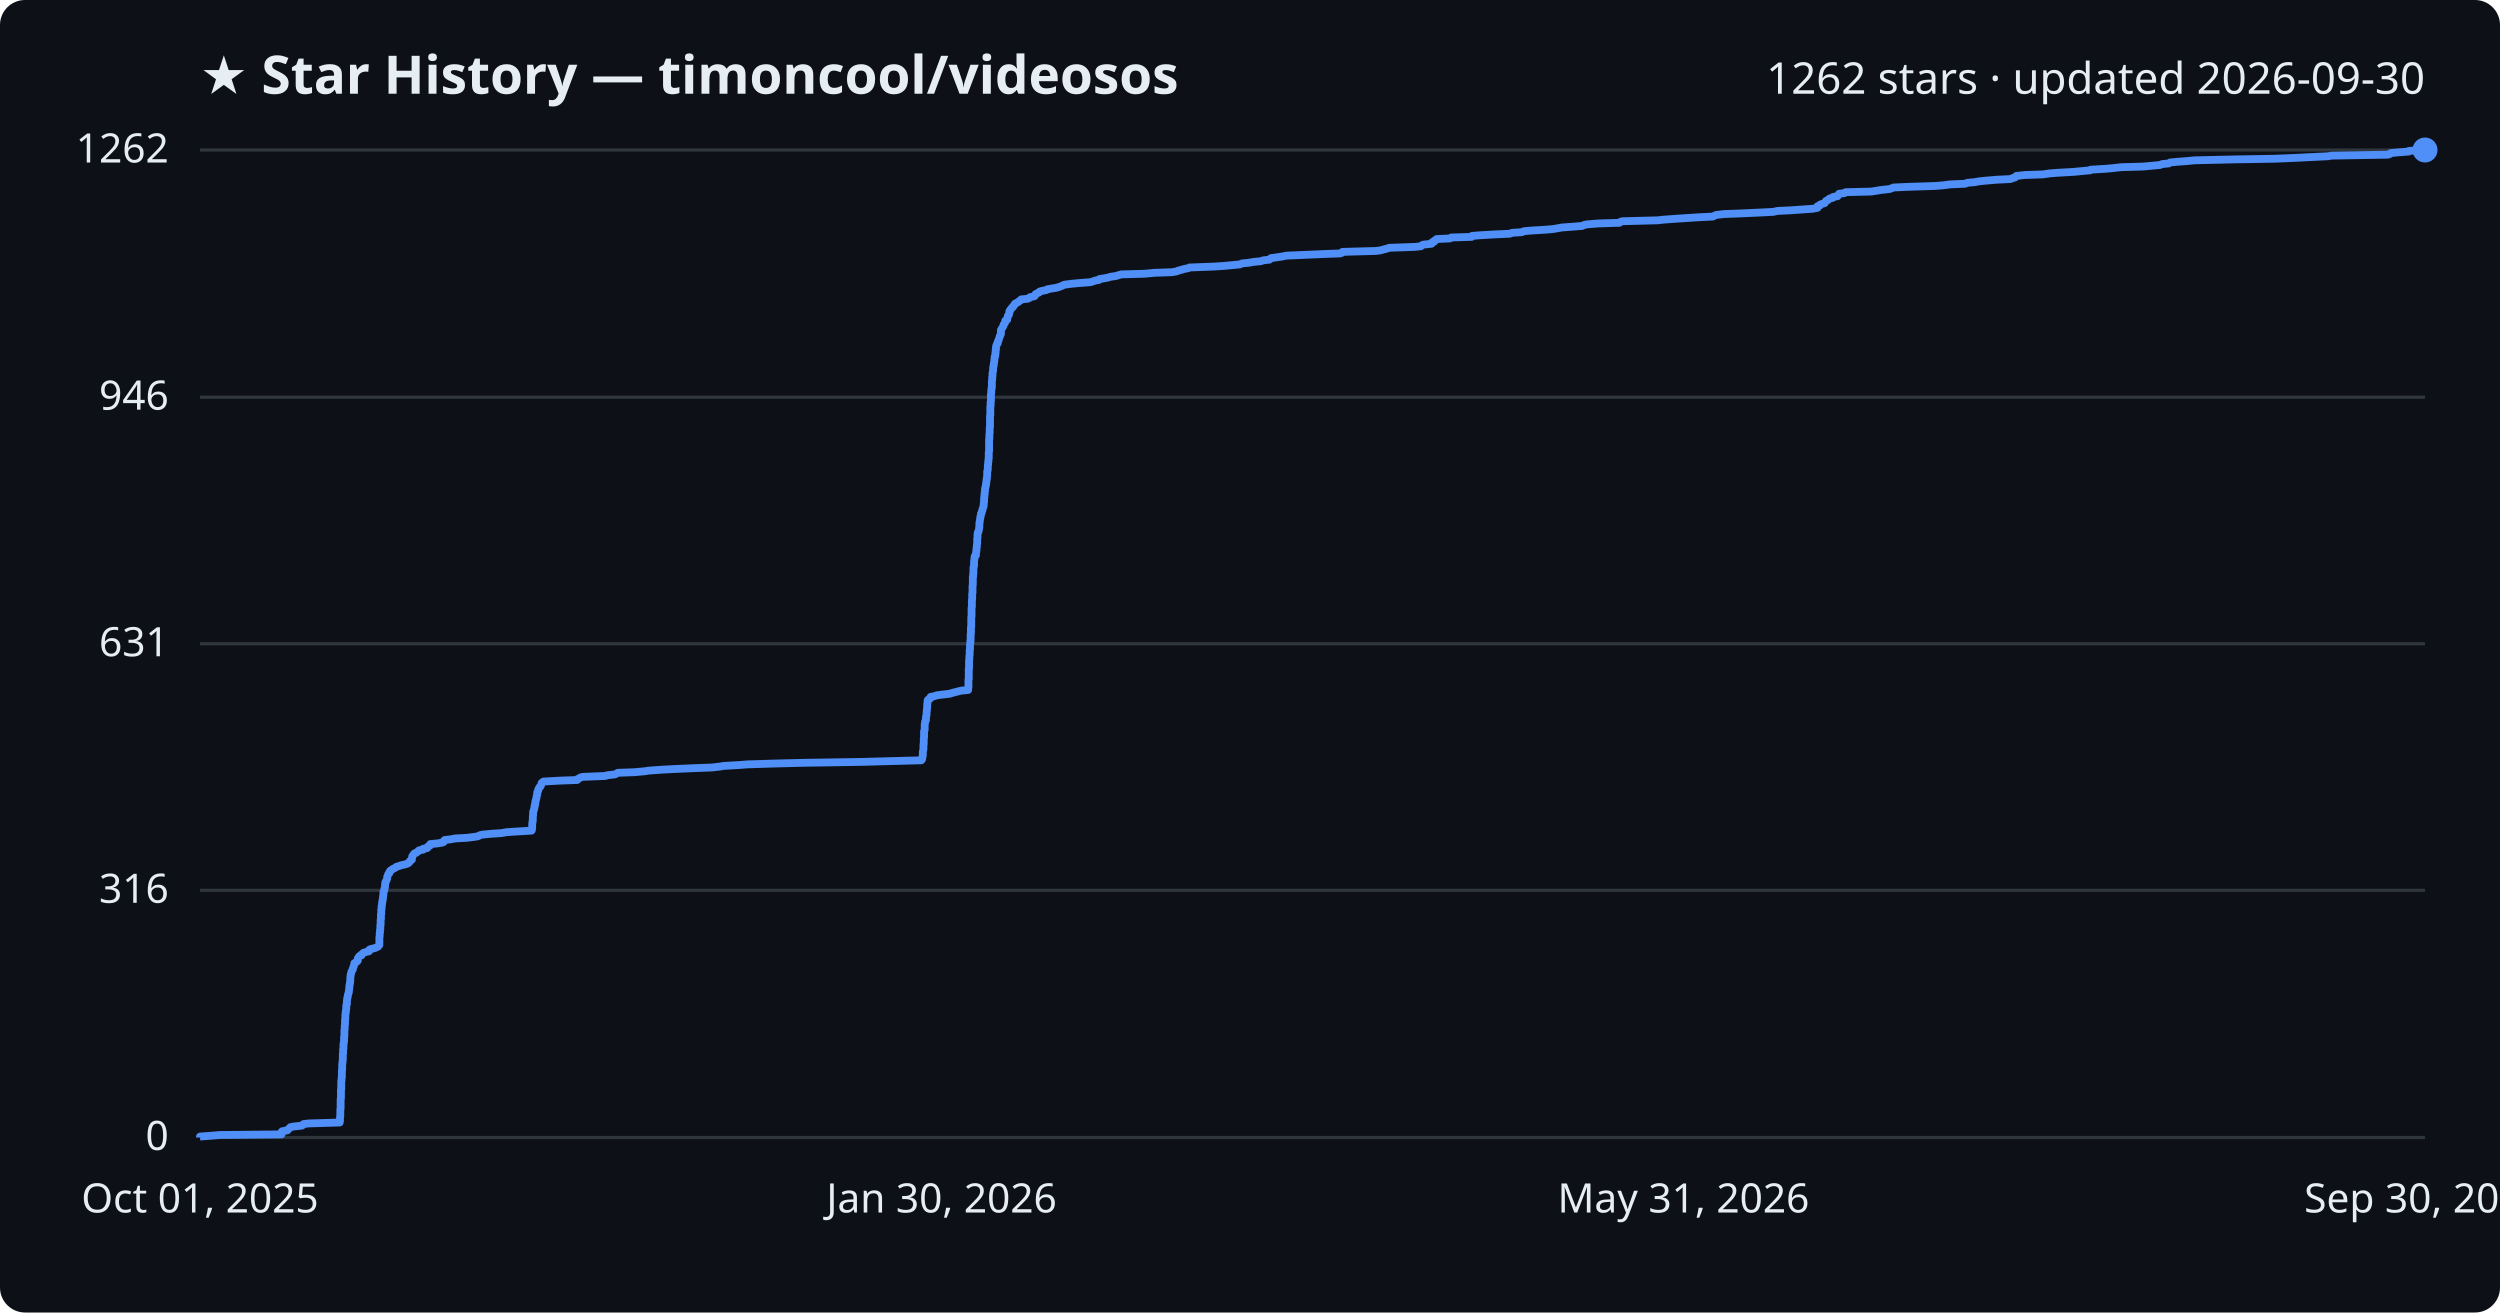
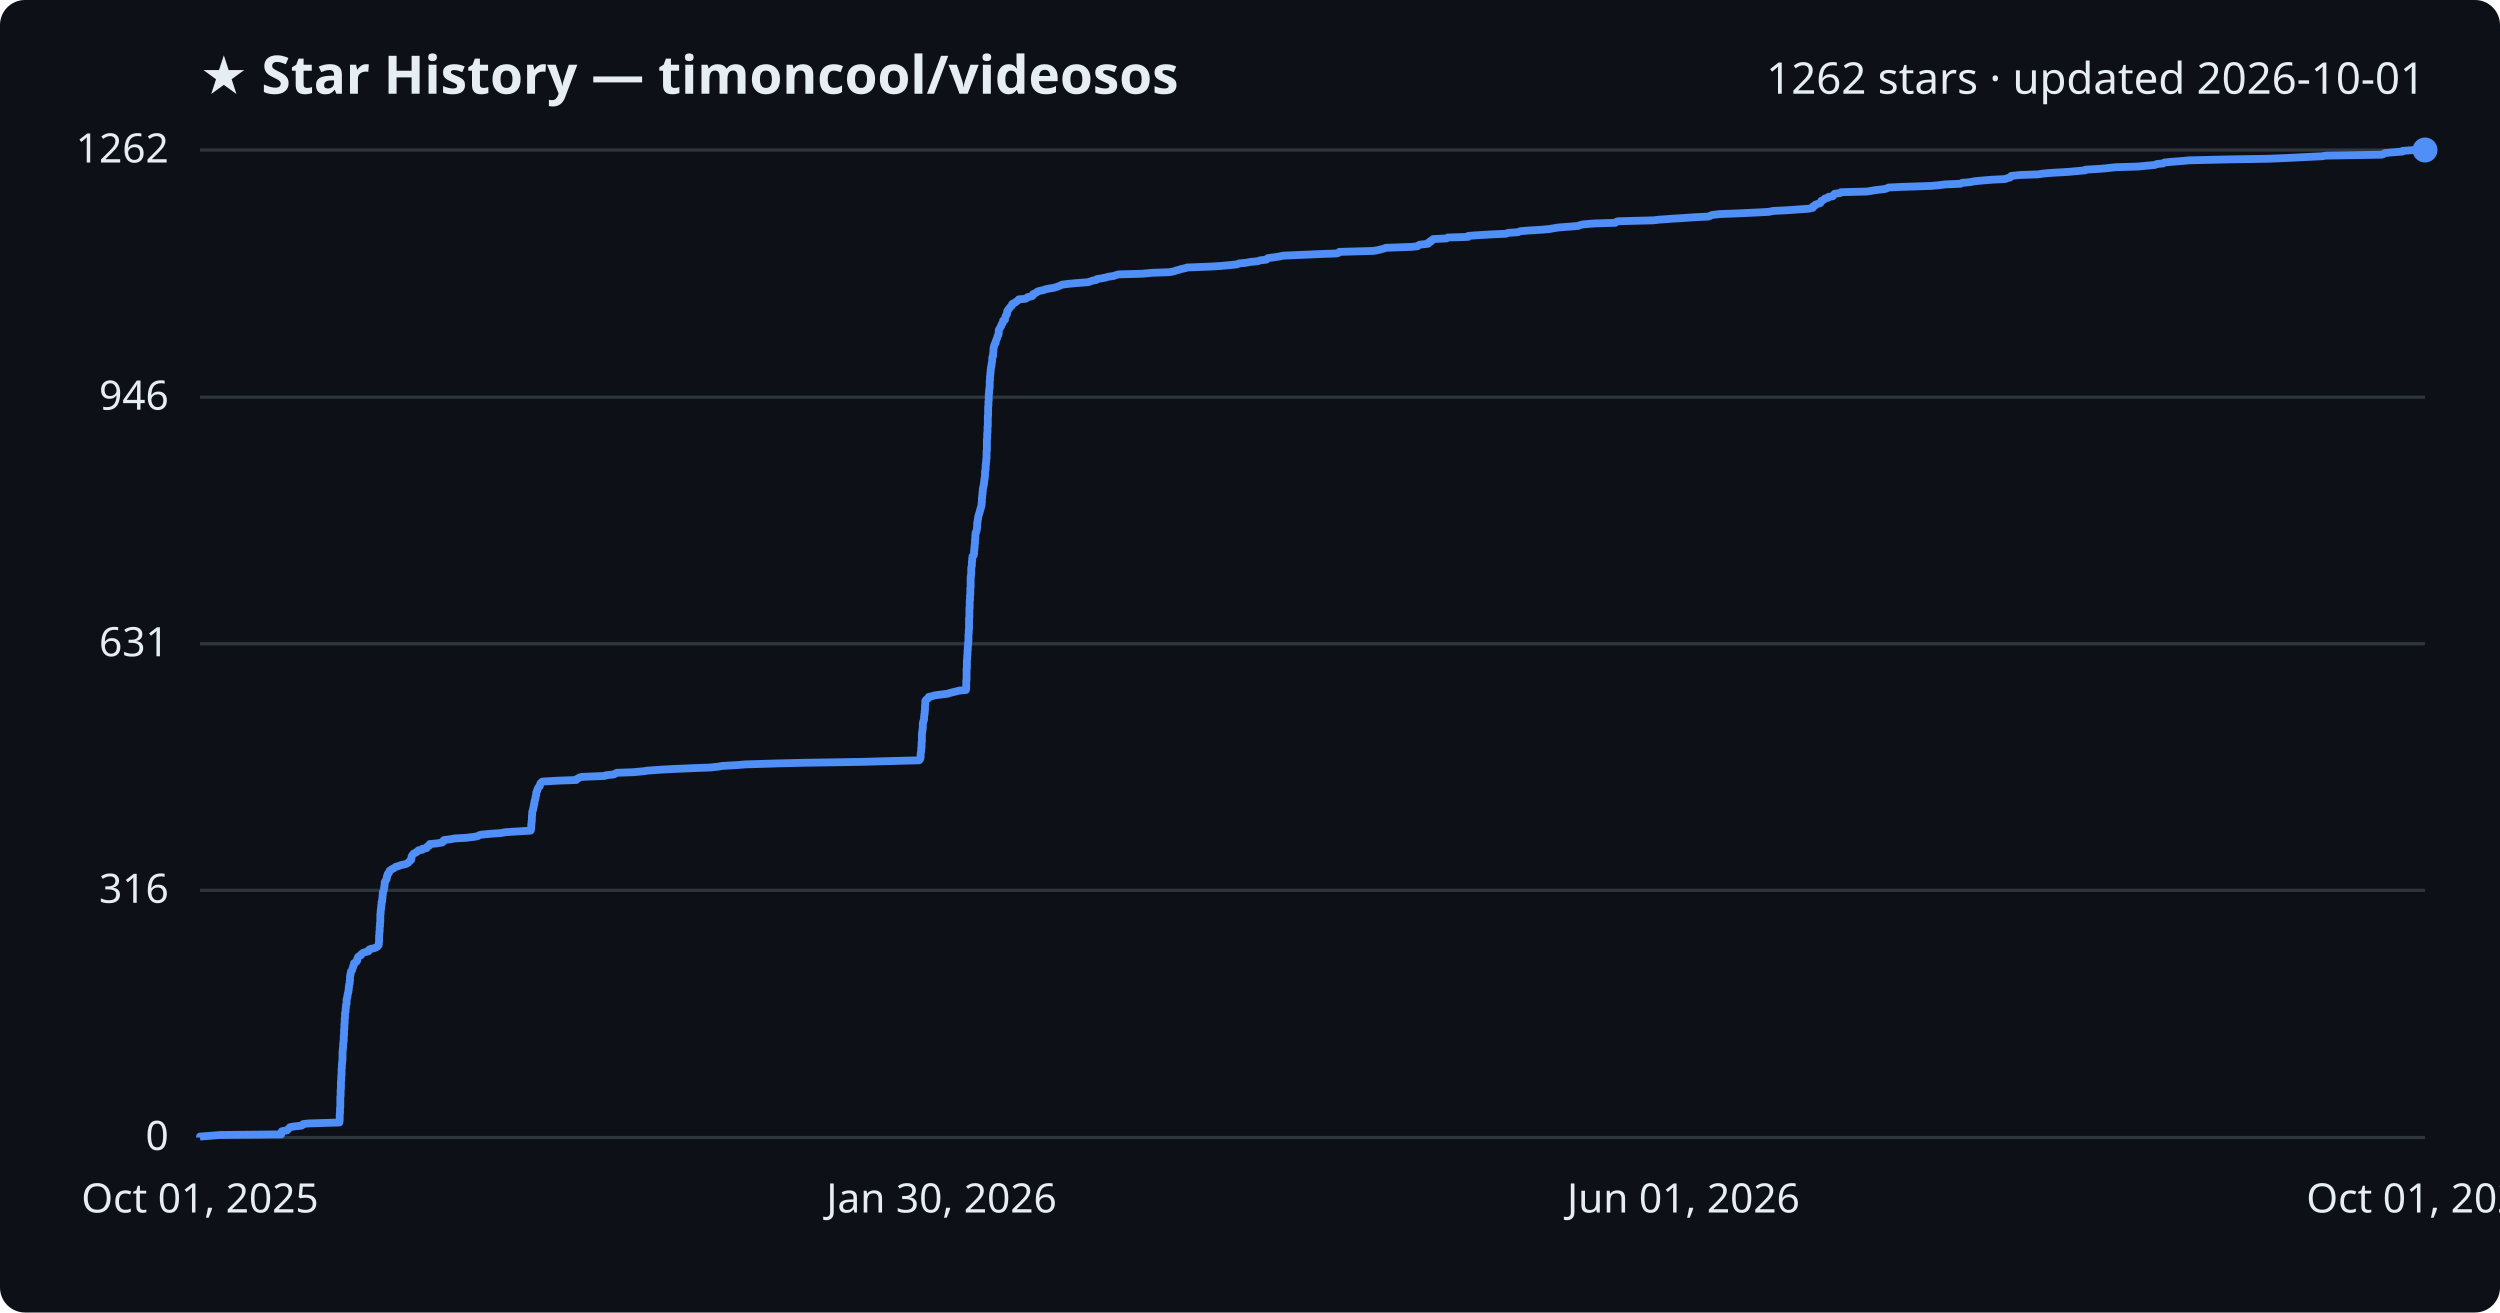
<svg xmlns="http://www.w3.org/2000/svg" viewBox="0 0 800 420" font-family="Segoe UI, sans-serif">
  <rect width="800" height="420" fill="#0d1117" rx="8" />
  <text x="64" y="30" fill="#e6edf3" font-size="17" font-weight="700">★ Star History — timoncool/videosos</text>
-   <text x="776" y="30" fill="#e6edf3" font-size="14" text-anchor="end">1262 stars · updated 2026-09-30</text>
+   <text x="776" y="30" fill="#e6edf3" font-size="14" text-anchor="end">1262 stars · updated 2026-10-01</text>
  <line x1="64" y1="364.0" x2="776" y2="364.0" stroke="#30363d" stroke-width="1" />
  <text x="54" y="368.0" fill="#e6edf3" font-size="13" text-anchor="end">0</text>
  <line x1="64" y1="284.9" x2="776" y2="284.9" stroke="#30363d" stroke-width="1" />
  <text x="54" y="288.9" fill="#e6edf3" font-size="13" text-anchor="end">316</text>
  <line x1="64" y1="206.0" x2="776" y2="206.0" stroke="#30363d" stroke-width="1" />
  <text x="54" y="210.0" fill="#e6edf3" font-size="13" text-anchor="end">631</text>
  <line x1="64" y1="127.1" x2="776" y2="127.1" stroke="#30363d" stroke-width="1" />
  <text x="54" y="131.1" fill="#e6edf3" font-size="13" text-anchor="end">946</text>
  <line x1="64" y1="48.0" x2="776" y2="48.0" stroke="#30363d" stroke-width="1" />
  <text x="54" y="52.0" fill="#e6edf3" font-size="13" text-anchor="end">1262</text>
-   <path d="M64.0,364.0 L64.0,363.7 L66.7,363.5 L70.4,363.2 L90.1,363.0 L90.1,362.7 L90.1,362.5 L90.1,362.2 L90.3,362.0 L92.0,361.7 L92.1,361.5 L92.4,361.2 L92.7,361.0 L92.9,360.7 L93.9,360.5 L96.6,360.2 L96.9,360.0 L97.1,359.7 L98.8,359.5 L108.7,359.2 L108.7,359.0 L108.8,358.7 L108.8,358.5 L108.8,358.2 L108.8,358.0 L108.8,357.7 L108.8,357.5 L108.9,357.2 L108.9,357.0 L108.9,356.7 L108.9,356.5 L108.9,356.2 L108.9,356.0 L108.9,355.7 L108.9,355.5 L108.9,355.2 L108.9,355.0 L109.0,354.7 L109.0,354.5 L109.0,354.2 L109.0,354.0 L109.0,353.7 L109.0,353.5 L109.0,353.2 L109.0,353.0 L109.0,352.7 L109.0,352.5 L109.0,352.2 L109.0,352.0 L109.0,351.7 L109.1,351.5 L109.1,351.2 L109.1,351.0 L109.1,350.7 L109.1,350.5 L109.1,350.2 L109.1,350.0 L109.1,349.7 L109.1,349.5 L109.1,349.2 L109.1,349.0 L109.1,348.7 L109.2,348.5 L109.2,348.2 L109.2,348.0 L109.2,347.7 L109.2,347.5 L109.2,347.2 L109.2,347.0 L109.2,346.7 L109.2,346.5 L109.2,346.2 L109.2,346.0 L109.3,345.7 L109.3,345.5 L109.3,345.2 L109.3,345.0 L109.4,344.7 L109.4,344.5 L109.4,344.2 L109.4,344.0 L109.4,343.7 L109.4,343.5 L109.4,343.2 L109.4,343.0 L109.4,342.7 L109.4,342.5 L109.5,342.2 L109.5,342.0 L109.5,341.7 L109.5,341.5 L109.5,341.2 L109.5,341.0 L109.5,340.7 L109.5,340.5 L109.6,340.2 L109.6,340.0 L109.6,339.7 L109.6,339.5 L109.7,339.2 L109.7,339.0 L109.7,338.7 L109.7,338.5 L109.7,338.2 L109.7,338.0 L109.7,337.7 L109.7,337.5 L109.7,337.2 L109.8,337.0 L109.8,336.7 L109.8,336.5 L109.8,336.2 L109.8,336.0 L109.8,335.7 L109.9,335.5 L109.9,335.2 L109.9,335.0 L109.9,334.7 L109.9,334.5 L109.9,334.2 L110.0,334.0 L110.0,333.7 L110.0,333.5 L110.1,333.2 L110.1,333.0 L110.1,332.7 L110.1,332.5 L110.1,332.2 L110.1,331.9 L110.2,331.7 L110.2,331.4 L110.2,331.2 L110.2,330.9 L110.2,330.7 L110.2,330.4 L110.2,330.2 L110.2,329.9 L110.2,329.7 L110.3,329.4 L110.3,329.2 L110.3,328.9 L110.3,328.7 L110.3,328.4 L110.3,328.2 L110.4,327.9 L110.4,327.7 L110.4,327.4 L110.4,327.2 L110.4,326.9 L110.4,326.7 L110.4,326.4 L110.5,326.2 L110.5,325.9 L110.5,325.7 L110.5,325.4 L110.5,325.2 L110.5,324.9 L110.5,324.7 L110.6,324.4 L110.6,324.2 L110.6,323.9 L110.7,323.7 L110.7,323.4 L110.7,323.2 L110.8,322.9 L110.8,322.7 L110.8,322.4 L110.8,322.2 L110.8,321.9 L110.8,321.7 L111.0,321.4 L111.0,321.2 L111.0,320.9 L111.0,320.7 L111.0,320.4 L111.0,320.2 L111.1,319.9 L111.1,319.7 L111.1,319.4 L111.2,319.2 L111.3,318.9 L111.3,318.7 L111.3,318.4 L111.4,318.2 L111.5,317.9 L111.6,317.7 L111.6,317.4 L111.6,317.2 L111.7,316.9 L111.7,316.7 L111.7,316.4 L111.8,316.2 L111.8,315.9 L111.8,315.7 L111.8,315.4 L111.9,315.2 L111.9,314.9 L112.0,314.7 L112.0,314.4 L112.0,314.2 L112.1,313.9 L112.1,313.7 L112.1,313.4 L112.1,313.2 L112.1,312.9 L112.1,312.7 L112.2,312.4 L112.2,312.2 L112.2,311.9 L112.3,311.7 L112.4,311.4 L112.4,311.2 L112.5,310.9 L112.6,310.7 L112.8,310.4 L112.9,310.2 L112.9,309.9 L113.0,309.7 L113.1,309.4 L113.2,309.2 L113.3,308.9 L113.3,308.7 L113.4,308.4 L113.4,308.2 L114.0,307.9 L114.2,307.7 L114.5,307.4 L114.5,307.2 L114.5,306.9 L114.5,306.7 L114.7,306.4 L114.8,306.2 L115.1,305.9 L115.7,305.7 L115.7,305.4 L116.0,305.2 L116.3,304.9 L116.9,304.7 L118.1,304.4 L118.2,304.2 L118.2,303.9 L118.6,303.7 L119.9,303.4 L120.4,303.2 L121.0,302.9 L121.1,302.7 L121.4,302.4 L121.4,302.2 L121.4,301.9 L121.4,301.7 L121.4,301.4 L121.4,301.2 L121.4,300.9 L121.4,300.6 L121.4,300.4 L121.4,300.1 L121.4,299.9 L121.5,299.6 L121.5,299.4 L121.5,299.1 L121.5,298.9 L121.5,298.6 L121.6,298.4 L121.6,298.1 L121.6,297.9 L121.6,297.6 L121.7,297.4 L121.7,297.1 L121.7,296.9 L121.7,296.6 L121.7,296.4 L121.7,296.1 L121.8,295.9 L121.8,295.6 L121.8,295.4 L121.8,295.1 L121.8,294.9 L121.8,294.6 L121.8,294.4 L121.9,294.1 L121.9,293.9 L121.9,293.6 L121.9,293.4 L121.9,293.1 L121.9,292.9 L121.9,292.6 L122.0,292.4 L122.0,292.1 L122.0,291.9 L122.0,291.6 L122.0,291.4 L122.0,291.1 L122.1,290.9 L122.1,290.6 L122.1,290.4 L122.1,290.1 L122.2,289.9 L122.2,289.6 L122.2,289.4 L122.3,289.1 L122.3,288.9 L122.3,288.6 L122.4,288.4 L122.4,288.1 L122.5,287.9 L122.5,287.6 L122.5,287.4 L122.6,287.1 L122.6,286.9 L122.6,286.6 L122.7,286.4 L122.7,286.1 L122.7,285.9 L122.7,285.6 L122.7,285.4 L122.9,285.1 L123.0,284.9 L123.0,284.6 L123.0,284.4 L123.1,284.1 L123.2,283.9 L123.2,283.6 L123.2,283.4 L123.2,283.1 L123.3,282.9 L123.3,282.6 L123.3,282.4 L123.4,282.1 L123.6,281.9 L123.7,281.6 L123.8,281.4 L123.9,281.1 L123.9,280.9 L123.9,280.6 L124.0,280.4 L124.1,280.1 L124.2,279.9 L124.3,279.6 L124.6,279.4 L124.6,279.1 L124.7,278.9 L124.9,278.6 L125.3,278.4 L125.6,278.1 L126.1,277.9 L126.6,277.6 L126.8,277.4 L127.8,277.1 L128.3,276.9 L129.6,276.6 L130.3,276.4 L130.8,276.1 L131.0,275.9 L131.1,275.6 L131.4,275.4 L131.8,275.1 L131.8,274.9 L131.8,274.6 L131.9,274.4 L131.9,274.1 L132.0,273.9 L132.2,273.6 L132.4,273.4 L132.6,273.1 L133.2,272.9 L133.5,272.6 L133.9,272.4 L134.1,272.1 L135.4,271.9 L135.4,271.6 L136.7,271.4 L136.8,271.1 L136.9,270.9 L137.6,270.6 L137.6,270.4 L137.7,270.1 L139.9,269.9 L141.7,269.6 L142.0,269.4 L142.0,269.1 L142.3,268.8 L144.1,268.6 L145.7,268.3 L149.4,268.1 L151.8,267.8 L153.0,267.6 L153.5,267.3 L154.2,267.1 L157.3,266.8 L160.4,266.6 L162.1,266.3 L165.1,266.1 L170.1,265.8 L170.2,265.6 L170.2,265.3 L170.3,265.1 L170.3,264.8 L170.3,264.6 L170.3,264.3 L170.3,264.1 L170.3,263.8 L170.3,263.6 L170.4,263.3 L170.4,263.1 L170.4,262.8 L170.5,262.6 L170.5,262.3 L170.5,262.1 L170.5,261.8 L170.5,261.6 L170.5,261.3 L170.5,261.1 L170.6,260.8 L170.6,260.6 L170.6,260.3 L170.6,260.1 L170.6,259.8 L170.7,259.6 L170.8,259.3 L170.9,259.1 L170.9,258.8 L171.0,258.6 L171.0,258.3 L171.1,258.1 L171.1,257.8 L171.1,257.6 L171.3,257.3 L171.3,257.1 L171.3,256.8 L171.3,256.6 L171.4,256.3 L171.5,256.1 L171.5,255.8 L171.6,255.6 L171.7,255.3 L171.7,255.1 L171.7,254.8 L171.8,254.6 L171.9,254.3 L171.9,254.1 L171.9,253.8 L171.9,253.6 L172.1,253.3 L172.2,253.1 L172.2,252.8 L172.3,252.6 L172.4,252.3 L172.6,252.1 L172.7,251.8 L173.0,251.6 L173.1,251.3 L173.2,251.1 L173.3,250.8 L173.3,250.6 L173.6,250.3 L173.9,250.1 L179.1,249.8 L184.7,249.6 L184.8,249.3 L185.3,249.1 L185.7,248.8 L186.5,248.6 L193.8,248.3 L194.2,248.1 L196.8,247.8 L197.2,247.6 L197.7,247.3 L203.1,247.1 L206.3,246.8 L207.6,246.6 L211.8,246.3 L215.5,246.1 L222.4,245.8 L227.8,245.6 L230.4,245.3 L231.5,245.1 L236.7,244.8 L239.1,244.6 L249.0,244.3 L257.2,244.1 L276.2,243.8 L283.2,243.6 L294.8,243.3 L295.0,243.1 L295.1,242.8 L295.1,242.6 L295.2,242.3 L295.2,242.1 L295.3,241.8 L295.3,241.6 L295.3,241.3 L295.3,241.1 L295.3,240.8 L295.3,240.6 L295.4,240.3 L295.4,240.1 L295.5,239.8 L295.5,239.6 L295.5,239.3 L295.5,239.1 L295.5,238.8 L295.5,238.6 L295.5,238.3 L295.6,238.1 L295.6,237.8 L295.6,237.5 L295.6,237.3 L295.6,237.0 L295.6,236.8 L295.6,236.5 L295.6,236.3 L295.7,236.0 L295.7,235.8 L295.7,235.5 L295.7,235.3 L295.7,235.0 L295.7,234.8 L295.7,234.5 L295.7,234.3 L295.7,234.0 L295.8,233.8 L295.9,233.5 L295.9,233.3 L295.9,233.0 L295.9,232.8 L295.9,232.5 L295.9,232.3 L295.9,232.0 L295.9,231.8 L296.0,231.5 L296.0,231.3 L296.0,231.0 L296.1,230.8 L296.3,230.5 L296.3,230.3 L296.3,230.0 L296.3,229.8 L296.3,229.5 L296.4,229.3 L296.4,229.0 L296.5,228.8 L296.5,228.5 L296.5,228.3 L296.5,228.0 L296.5,227.8 L296.6,227.5 L296.6,227.3 L296.6,227.0 L296.6,226.8 L296.7,226.5 L296.7,226.3 L296.7,226.0 L296.7,225.8 L296.7,225.5 L296.7,225.3 L296.8,225.0 L296.8,224.8 L296.8,224.5 L296.8,224.3 L296.9,224.0 L297.1,223.8 L297.7,223.5 L297.7,223.3 L297.8,223.0 L298.9,222.8 L299.8,222.5 L301.3,222.3 L303.9,222.0 L304.5,221.8 L305.6,221.5 L306.4,221.3 L307.6,221.0 L309.8,220.8 L309.8,220.5 L309.8,220.3 L309.9,220.0 L309.9,219.8 L309.9,219.5 L309.9,219.3 L309.9,219.0 L309.9,218.8 L309.9,218.5 L309.9,218.3 L309.9,218.0 L309.9,217.8 L309.9,217.5 L310.0,217.3 L310.0,217.0 L310.0,216.8 L310.0,216.5 L310.0,216.3 L310.0,216.0 L310.0,215.8 L310.0,215.5 L310.0,215.3 L310.0,215.0 L310.0,214.8 L310.0,214.5 L310.0,214.3 L310.0,214.0 L310.1,213.8 L310.1,213.5 L310.1,213.3 L310.1,213.0 L310.1,212.8 L310.1,212.5 L310.1,212.3 L310.1,212.0 L310.1,211.8 L310.1,211.5 L310.1,211.3 L310.2,211.0 L310.2,210.8 L310.2,210.5 L310.2,210.3 L310.2,210.0 L310.2,209.8 L310.3,209.5 L310.3,209.3 L310.3,209.0 L310.3,208.8 L310.3,208.5 L310.3,208.3 L310.3,208.0 L310.4,207.8 L310.4,207.5 L310.4,207.3 L310.4,207.0 L310.4,206.8 L310.4,206.5 L310.4,206.3 L310.5,206.0 L310.5,205.7 L310.5,205.5 L310.5,205.2 L310.6,205.0 L310.6,204.7 L310.6,204.5 L310.6,204.2 L310.6,204.0 L310.6,203.7 L310.6,203.5 L310.6,203.2 L310.6,203.0 L310.7,202.7 L310.7,202.5 L310.7,202.2 L310.7,202.0 L310.7,201.7 L310.7,201.5 L310.7,201.2 L310.7,201.0 L310.7,200.7 L310.8,200.5 L310.8,200.2 L310.8,200.0 L310.8,199.7 L310.8,199.5 L310.8,199.2 L310.8,199.0 L310.8,198.7 L310.8,198.5 L310.8,198.2 L310.8,198.0 L310.8,197.7 L310.8,197.5 L310.9,197.2 L310.9,197.0 L310.9,196.7 L310.9,196.5 L310.9,196.2 L310.9,196.0 L310.9,195.7 L310.9,195.5 L310.9,195.2 L310.9,195.0 L310.9,194.7 L310.9,194.5 L311.0,194.2 L311.0,194.0 L311.0,193.7 L311.0,193.5 L311.0,193.2 L311.0,193.0 L311.0,192.7 L311.0,192.5 L311.0,192.2 L311.0,192.0 L311.1,191.7 L311.1,191.5 L311.1,191.2 L311.1,191.0 L311.1,190.7 L311.1,190.5 L311.1,190.2 L311.1,190.0 L311.2,189.7 L311.2,189.5 L311.2,189.2 L311.2,189.0 L311.2,188.7 L311.2,188.5 L311.2,188.2 L311.2,188.0 L311.2,187.7 L311.2,187.5 L311.3,187.2 L311.3,187.0 L311.3,186.7 L311.3,186.5 L311.3,186.2 L311.3,186.0 L311.3,185.7 L311.3,185.5 L311.3,185.2 L311.3,185.0 L311.3,184.7 L311.4,184.5 L311.4,184.2 L311.4,184.0 L311.4,183.7 L311.5,183.5 L311.5,183.2 L311.5,183.0 L311.5,182.7 L311.5,182.5 L311.5,182.2 L311.5,182.0 L311.5,181.7 L311.6,181.5 L311.6,181.2 L311.7,181.0 L311.7,180.7 L311.7,180.5 L311.7,180.2 L311.7,180.0 L311.7,179.7 L311.7,179.5 L311.8,179.2 L311.8,179.0 L311.8,178.7 L311.9,178.5 L311.9,178.2 L311.9,178.0 L312.3,177.7 L312.3,177.5 L312.3,177.2 L312.3,177.0 L312.4,176.7 L312.4,176.5 L312.4,176.2 L312.5,176.0 L312.5,175.7 L312.5,175.5 L312.5,175.2 L312.6,175.0 L312.6,174.7 L312.6,174.5 L312.6,174.2 L312.7,173.9 L312.7,173.7 L312.7,173.4 L312.7,173.2 L312.7,172.9 L312.7,172.7 L312.7,172.4 L312.8,172.2 L312.8,171.9 L312.8,171.7 L312.8,171.4 L312.8,171.2 L312.8,170.9 L312.9,170.7 L312.9,170.4 L313.1,170.2 L313.1,169.9 L313.2,169.7 L313.3,169.4 L313.3,169.2 L313.3,168.9 L313.4,168.7 L313.4,168.4 L313.4,168.2 L313.4,167.9 L313.4,167.7 L313.4,167.4 L313.5,167.2 L313.5,166.9 L313.5,166.7 L313.6,166.4 L313.6,166.2 L313.7,165.9 L313.7,165.7 L313.7,165.4 L313.8,165.2 L313.9,164.9 L313.9,164.7 L313.9,164.4 L314.1,164.2 L314.2,163.9 L314.2,163.7 L314.3,163.4 L314.4,163.2 L314.4,162.9 L314.5,162.7 L314.6,162.4 L314.7,162.2 L314.7,161.9 L314.8,161.7 L314.8,161.4 L314.8,161.2 L314.8,160.9 L314.9,160.7 L314.9,160.4 L314.9,160.2 L314.9,159.9 L314.9,159.7 L314.9,159.4 L315.0,159.2 L315.0,158.9 L315.0,158.7 L315.0,158.4 L315.1,158.2 L315.1,157.9 L315.1,157.7 L315.1,157.4 L315.2,157.2 L315.2,156.9 L315.2,156.7 L315.2,156.4 L315.3,156.2 L315.3,155.9 L315.4,155.7 L315.5,155.4 L315.5,155.2 L315.5,154.9 L315.6,154.7 L315.6,154.4 L315.6,154.2 L315.7,153.9 L315.7,153.7 L315.7,153.4 L315.8,153.2 L315.8,152.9 L315.8,152.7 L315.9,152.4 L315.9,152.2 L315.9,151.9 L315.9,151.7 L315.9,151.4 L315.9,151.2 L315.9,150.9 L316.0,150.7 L316.0,150.4 L316.1,150.2 L316.1,149.9 L316.1,149.7 L316.1,149.4 L316.1,149.2 L316.1,148.9 L316.2,148.7 L316.2,148.4 L316.2,148.2 L316.2,147.9 L316.3,147.7 L316.3,147.4 L316.3,147.2 L316.3,146.9 L316.4,146.7 L316.4,146.4 L316.4,146.2 L316.4,145.9 L316.4,145.7 L316.4,145.4 L316.4,145.2 L316.4,144.9 L316.4,144.7 L316.5,144.4 L316.5,144.2 L316.5,143.9 L316.5,143.7 L316.5,143.4 L316.5,143.2 L316.5,142.9 L316.5,142.6 L316.5,142.4 L316.5,142.1 L316.5,141.9 L316.5,141.6 L316.5,141.4 L316.5,141.1 L316.5,140.9 L316.5,140.6 L316.6,140.4 L316.6,140.1 L316.6,139.9 L316.6,139.6 L316.6,139.4 L316.6,139.1 L316.6,138.9 L316.7,138.6 L316.7,138.4 L316.7,138.1 L316.7,137.9 L316.7,137.6 L316.7,137.4 L316.7,137.1 L316.7,136.9 L316.8,136.6 L316.8,136.4 L316.8,136.1 L316.8,135.9 L316.8,135.6 L316.8,135.4 L316.8,135.1 L316.8,134.9 L316.8,134.6 L316.8,134.4 L316.8,134.1 L316.8,133.9 L316.8,133.6 L316.8,133.4 L316.8,133.1 L316.9,132.9 L316.9,132.6 L316.9,132.4 L316.9,132.1 L316.9,131.9 L316.9,131.6 L316.9,131.4 L316.9,131.1 L316.9,130.9 L316.9,130.6 L316.9,130.4 L316.9,130.1 L317.0,129.9 L317.0,129.6 L317.0,129.4 L317.0,129.1 L317.0,128.9 L317.0,128.6 L317.1,128.4 L317.1,128.1 L317.1,127.9 L317.1,127.6 L317.1,127.4 L317.1,127.1 L317.1,126.9 L317.1,126.6 L317.1,126.4 L317.1,126.1 L317.2,125.9 L317.2,125.6 L317.2,125.4 L317.2,125.1 L317.2,124.9 L317.3,124.6 L317.3,124.4 L317.3,124.1 L317.4,123.9 L317.4,123.6 L317.4,123.4 L317.4,123.1 L317.4,122.9 L317.4,122.6 L317.4,122.4 L317.4,122.1 L317.4,121.9 L317.5,121.6 L317.5,121.4 L317.5,121.1 L317.5,120.9 L317.5,120.6 L317.6,120.4 L317.6,120.1 L317.6,119.9 L317.6,119.6 L317.6,119.4 L317.7,119.1 L317.7,118.9 L317.8,118.6 L317.8,118.4 L317.8,118.1 L317.8,117.9 L317.8,117.6 L317.9,117.4 L317.9,117.1 L318.0,116.9 L318.0,116.6 L318.0,116.4 L318.1,116.1 L318.1,115.9 L318.2,115.6 L318.2,115.4 L318.2,115.1 L318.2,114.9 L318.3,114.6 L318.3,114.4 L318.3,114.1 L318.5,113.9 L318.5,113.6 L318.5,113.4 L318.5,113.1 L318.6,112.9 L318.6,112.6 L318.6,112.4 L318.6,112.1 L318.7,111.9 L318.7,111.6 L318.7,111.4 L318.7,111.1 L318.8,110.8 L318.8,110.6 L319.0,110.3 L319.0,110.1 L319.3,109.8 L319.3,109.6 L319.3,109.3 L319.4,109.1 L319.6,108.8 L319.6,108.6 L319.7,108.3 L319.8,108.1 L319.9,107.8 L319.9,107.6 L320.1,107.3 L320.2,107.1 L320.3,106.8 L320.3,106.6 L320.3,106.3 L320.3,106.1 L320.3,105.8 L320.3,105.6 L320.5,105.3 L320.6,105.1 L320.8,104.8 L320.9,104.6 L321.1,104.3 L321.1,104.1 L321.2,103.8 L321.4,103.6 L321.6,103.3 L321.6,103.1 L321.7,102.8 L321.7,102.6 L322.3,102.3 L322.3,102.1 L322.4,101.8 L322.4,101.6 L322.5,101.3 L322.5,101.1 L322.8,100.8 L322.9,100.6 L322.9,100.3 L323.0,100.1 L323.0,99.8 L323.0,99.6 L323.3,99.3 L323.3,99.1 L323.6,98.8 L323.7,98.6 L324.1,98.3 L324.1,98.1 L324.5,97.8 L324.6,97.6 L324.7,97.3 L324.9,97.1 L325.6,96.8 L325.9,96.6 L326.2,96.3 L326.6,96.1 L326.8,95.8 L328.9,95.6 L329.5,95.3 L329.6,95.1 L331.0,94.8 L331.2,94.6 L331.3,94.3 L331.4,94.1 L332.0,93.8 L332.5,93.6 L332.7,93.3 L333.4,93.1 L334.9,92.8 L335.1,92.6 L336.7,92.3 L338.0,92.1 L339.0,91.8 L339.5,91.6 L340.2,91.3 L340.6,91.1 L343.0,90.8 L345.1,90.6 L348.9,90.3 L349.6,90.1 L350.4,89.8 L351.6,89.6 L351.8,89.3 L353.1,89.1 L354.7,88.8 L355.2,88.6 L357.2,88.3 L357.8,88.1 L358.8,87.8 L366.2,87.6 L369.4,87.3 L375.1,87.1 L376.7,86.8 L377.0,86.6 L378.2,86.3 L378.8,86.1 L380.3,85.8 L380.6,85.6 L388.4,85.3 L391.6,85.1 L394.8,84.8 L396.8,84.6 L397.4,84.3 L399.5,84.1 L401.2,83.8 L403.4,83.6 L404.3,83.3 L406.2,83.1 L406.5,82.8 L406.7,82.6 L408.9,82.3 L410.2,82.1 L411.7,81.8 L416.5,81.6 L423.3,81.3 L428.9,81.1 L429.6,80.8 L429.6,80.6 L440.4,80.3 L441.8,80.1 L442.9,79.8 L444.0,79.5 L444.5,79.3 L452.8,79.0 L454.7,78.8 L455.0,78.5 L455.4,78.3 L458.1,78.0 L458.3,77.8 L458.3,77.5 L459.0,77.3 L459.0,77.0 L459.5,76.8 L459.7,76.5 L464.0,76.3 L464.4,76.0 L470.9,75.8 L471.0,75.5 L473.4,75.3 L478.5,75.0 L483.1,74.8 L483.9,74.5 L487.0,74.3 L487.6,74.0 L489.7,73.8 L494.6,73.5 L496.9,73.3 L498.7,73.0 L499.8,72.8 L503.8,72.5 L506.3,72.3 L506.9,72.0 L507.8,71.8 L511.5,71.5 L518.2,71.3 L518.5,71.0 L519.1,70.8 L530.5,70.5 L532.2,70.3 L536.3,70.0 L539.4,69.8 L544.0,69.5 L548.1,69.3 L548.7,69.0 L549.1,68.8 L551.6,68.5 L557.0,68.3 L563.5,68.0 L567.4,67.8 L568.8,67.5 L572.9,67.3 L577.3,67.0 L580.1,66.8 L581.6,66.5 L581.6,66.3 L581.6,66.0 L582.3,65.8 L582.4,65.5 L582.9,65.3 L583.9,65.0 L584.0,64.8 L584.2,64.5 L584.3,64.3 L585.0,64.0 L585.1,63.8 L585.5,63.5 L586.5,63.3 L586.6,63.0 L588.0,62.8 L588.2,62.5 L588.3,62.3 L588.5,62.0 L590.2,61.8 L590.6,61.5 L598.8,61.3 L600.7,61.0 L601.9,60.8 L604.6,60.5 L605.2,60.3 L605.9,60.0 L610.3,59.8 L619.4,59.5 L621.8,59.3 L624.1,59.0 L628.9,58.8 L629.5,58.5 L631.8,58.3 L633.5,58.0 L635.5,57.8 L639.1,57.5 L643.3,57.3 L644.0,57.0 L644.8,56.8 L645.1,56.5 L645.2,56.3 L648.0,56.0 L653.8,55.8 L655.8,55.5 L658.3,55.3 L663.6,55.0 L665.6,54.8 L668.9,54.5 L669.0,54.3 L674.0,54.0 L676.1,53.8 L678.8,53.5 L685.8,53.3 L689.0,53.0 L691.2,52.8 L691.9,52.5 L694.0,52.3 L694.4,52.0 L696.4,51.8 L700.3,51.5 L702.3,51.3 L715.5,51.0 L727.9,50.8 L735.0,50.5 L738.8,50.3 L745.0,50.0 L746.1,49.8 L764.1,49.5 L764.7,49.3 L765.0,49.0 L766.9,48.8 L770.8,48.5 L770.8,48.3 L774.4,48.0 L776.0,48.0" fill="none" stroke="#4f8ff7" stroke-width="2.5" stroke-linejoin="round" />
+   <path d="M64.0,364.0 L64.0,363.7 L66.7,363.5 L70.3,363.2 L90.0,363.0 L90.0,362.7 L90.0,362.5 L90.1,362.2 L90.2,362.0 L91.9,361.7 L92.0,361.5 L92.3,361.2 L92.6,361.0 L92.8,360.7 L93.8,360.5 L96.5,360.2 L96.8,360.0 L97.0,359.7 L98.7,359.5 L108.6,359.2 L108.6,359.0 L108.6,358.7 L108.7,358.5 L108.7,358.2 L108.7,358.0 L108.7,357.7 L108.7,357.5 L108.7,357.2 L108.7,357.0 L108.7,356.7 L108.7,356.5 L108.8,356.2 L108.8,356.0 L108.8,355.7 L108.8,355.5 L108.8,355.2 L108.8,355.0 L108.8,354.7 L108.8,354.5 L108.9,354.2 L108.9,354.0 L108.9,353.7 L108.9,353.5 L108.9,353.2 L108.9,353.0 L108.9,352.7 L108.9,352.5 L108.9,352.2 L108.9,352.0 L108.9,351.7 L108.9,351.5 L108.9,351.2 L108.9,351.0 L109.0,350.7 L109.0,350.5 L109.0,350.2 L109.0,350.0 L109.0,349.7 L109.0,349.5 L109.0,349.2 L109.0,349.0 L109.0,348.7 L109.1,348.5 L109.1,348.2 L109.1,348.0 L109.1,347.7 L109.1,347.5 L109.1,347.2 L109.1,347.0 L109.1,346.7 L109.1,346.5 L109.1,346.2 L109.1,346.0 L109.2,345.7 L109.2,345.5 L109.2,345.2 L109.2,345.0 L109.2,344.7 L109.2,344.5 L109.2,344.2 L109.3,344.0 L109.3,343.7 L109.3,343.5 L109.3,343.2 L109.3,343.0 L109.3,342.7 L109.3,342.5 L109.3,342.2 L109.3,342.0 L109.4,341.7 L109.4,341.5 L109.4,341.2 L109.4,341.0 L109.4,340.7 L109.4,340.5 L109.5,340.2 L109.5,340.0 L109.5,339.7 L109.5,339.5 L109.6,339.2 L109.6,339.0 L109.6,338.7 L109.6,338.5 L109.6,338.2 L109.6,338.0 L109.6,337.7 L109.6,337.5 L109.6,337.2 L109.6,337.0 L109.6,336.7 L109.6,336.5 L109.7,336.2 L109.7,336.0 L109.7,335.7 L109.7,335.5 L109.8,335.2 L109.8,335.0 L109.8,334.7 L109.8,334.5 L109.8,334.2 L109.8,334.0 L109.9,333.7 L109.9,333.5 L109.9,333.2 L110.0,333.0 L110.0,332.7 L110.0,332.5 L110.0,332.2 L110.0,331.9 L110.0,331.7 L110.0,331.4 L110.1,331.2 L110.1,330.9 L110.1,330.7 L110.1,330.4 L110.1,330.2 L110.1,329.9 L110.1,329.7 L110.1,329.4 L110.2,329.2 L110.2,328.9 L110.2,328.7 L110.2,328.4 L110.2,328.2 L110.2,327.9 L110.2,327.7 L110.3,327.4 L110.3,327.2 L110.3,326.9 L110.3,326.7 L110.3,326.4 L110.3,326.2 L110.3,325.9 L110.4,325.7 L110.4,325.4 L110.4,325.2 L110.4,324.9 L110.4,324.7 L110.4,324.4 L110.4,324.2 L110.5,323.9 L110.6,323.7 L110.6,323.4 L110.6,323.2 L110.6,322.9 L110.6,322.7 L110.7,322.4 L110.7,322.2 L110.7,321.9 L110.7,321.7 L110.8,321.4 L110.9,321.2 L110.9,320.9 L110.9,320.7 L110.9,320.4 L110.9,320.2 L110.9,319.9 L111.0,319.7 L111.0,319.4 L111.1,319.2 L111.2,318.9 L111.2,318.7 L111.2,318.4 L111.3,318.2 L111.3,317.9 L111.4,317.7 L111.5,317.4 L111.5,317.2 L111.5,316.9 L111.6,316.7 L111.6,316.4 L111.6,316.2 L111.6,315.9 L111.7,315.7 L111.7,315.4 L111.7,315.2 L111.8,314.9 L111.9,314.7 L111.9,314.4 L111.9,314.2 L111.9,313.9 L112.0,313.7 L112.0,313.4 L112.0,313.2 L112.0,312.9 L112.0,312.7 L112.0,312.4 L112.1,312.2 L112.1,311.9 L112.2,311.7 L112.2,311.4 L112.3,311.2 L112.3,310.9 L112.5,310.7 L112.7,310.4 L112.7,310.2 L112.8,309.9 L112.9,309.7 L113.0,309.4 L113.0,309.2 L113.2,308.9 L113.2,308.7 L113.3,308.4 L113.3,308.2 L113.9,307.9 L114.1,307.7 L114.3,307.4 L114.3,307.2 L114.3,306.9 L114.4,306.7 L114.6,306.4 L114.6,306.2 L115.0,305.9 L115.5,305.7 L115.6,305.4 L115.8,305.2 L116.2,304.9 L116.8,304.7 L117.9,304.4 L118.1,304.2 L118.1,303.9 L118.4,303.7 L119.8,303.4 L120.3,303.2 L120.8,302.9 L120.9,302.7 L121.2,302.4 L121.2,302.2 L121.2,301.9 L121.2,301.7 L121.3,301.4 L121.3,301.2 L121.3,300.9 L121.3,300.6 L121.3,300.4 L121.3,300.1 L121.3,299.9 L121.3,299.6 L121.3,299.4 L121.4,299.1 L121.4,298.9 L121.4,298.6 L121.4,298.4 L121.4,298.1 L121.5,297.9 L121.5,297.6 L121.5,297.4 L121.5,297.1 L121.5,296.9 L121.5,296.6 L121.6,296.4 L121.6,296.1 L121.6,295.9 L121.6,295.6 L121.6,295.4 L121.7,295.1 L121.7,294.9 L121.7,294.6 L121.7,294.4 L121.7,294.1 L121.7,293.9 L121.7,293.6 L121.7,293.4 L121.7,293.1 L121.7,292.9 L121.7,292.6 L121.8,292.4 L121.8,292.1 L121.8,291.9 L121.8,291.6 L121.8,291.4 L121.9,291.1 L121.9,290.9 L121.9,290.6 L122.0,290.4 L122.0,290.1 L122.0,289.9 L122.0,289.6 L122.1,289.4 L122.1,289.1 L122.1,288.9 L122.1,288.6 L122.3,288.4 L122.3,288.1 L122.3,287.9 L122.3,287.6 L122.4,287.4 L122.4,287.1 L122.4,286.9 L122.4,286.6 L122.5,286.4 L122.5,286.1 L122.5,285.9 L122.5,285.6 L122.6,285.4 L122.7,285.1 L122.8,284.9 L122.9,284.6 L122.9,284.4 L122.9,284.1 L123.0,283.9 L123.0,283.6 L123.0,283.4 L123.1,283.1 L123.1,282.9 L123.1,282.6 L123.1,282.4 L123.2,282.1 L123.4,281.9 L123.5,281.6 L123.7,281.4 L123.7,281.1 L123.8,280.9 L123.8,280.6 L123.8,280.4 L124.0,280.1 L124.1,279.9 L124.1,279.6 L124.4,279.4 L124.5,279.1 L124.6,278.9 L124.7,278.6 L125.1,278.4 L125.4,278.1 L125.9,277.9 L126.4,277.6 L126.6,277.4 L127.7,277.1 L128.1,276.9 L129.4,276.6 L130.1,276.4 L130.6,276.1 L130.8,275.9 L131.0,275.6 L131.3,275.4 L131.6,275.1 L131.6,274.9 L131.6,274.6 L131.7,274.4 L131.7,274.1 L131.8,273.9 L132.0,273.6 L132.2,273.4 L132.4,273.1 L133.0,272.9 L133.3,272.6 L133.7,272.4 L133.9,272.1 L135.2,271.9 L135.2,271.6 L136.5,271.4 L136.6,271.1 L136.7,270.9 L137.4,270.6 L137.4,270.4 L137.5,270.1 L139.7,269.9 L141.5,269.6 L141.8,269.4 L141.8,269.1 L142.1,268.8 L143.9,268.6 L145.5,268.3 L149.1,268.1 L151.6,267.8 L152.8,267.6 L153.3,267.3 L153.9,267.1 L157.0,266.8 L160.1,266.6 L161.8,266.3 L164.9,266.1 L169.8,265.8 L169.9,265.6 L169.9,265.3 L170.0,265.1 L170.0,264.8 L170.0,264.6 L170.0,264.3 L170.0,264.1 L170.0,263.8 L170.1,263.6 L170.1,263.3 L170.1,263.1 L170.1,262.8 L170.2,262.6 L170.2,262.3 L170.2,262.1 L170.2,261.8 L170.2,261.6 L170.2,261.3 L170.2,261.1 L170.3,260.8 L170.3,260.6 L170.3,260.3 L170.3,260.1 L170.3,259.8 L170.4,259.6 L170.5,259.3 L170.6,259.1 L170.6,258.8 L170.7,258.6 L170.7,258.3 L170.8,258.1 L170.8,257.8 L170.8,257.6 L171.0,257.3 L171.0,257.1 L171.0,256.8 L171.0,256.6 L171.1,256.3 L171.2,256.1 L171.2,255.8 L171.3,255.6 L171.4,255.3 L171.4,255.1 L171.4,254.8 L171.5,254.6 L171.6,254.3 L171.6,254.1 L171.6,253.8 L171.6,253.6 L171.8,253.3 L171.9,253.1 L171.9,252.8 L172.0,252.6 L172.1,252.3 L172.3,252.1 L172.4,251.8 L172.7,251.6 L172.8,251.3 L172.8,251.1 L172.9,250.8 L173.0,250.6 L173.3,250.3 L173.6,250.1 L178.8,249.8 L184.4,249.6 L184.5,249.3 L185.0,249.1 L185.4,248.8 L186.2,248.6 L193.5,248.3 L193.8,248.1 L196.5,247.8 L196.8,247.6 L197.3,247.3 L202.7,247.1 L205.9,246.8 L207.2,246.6 L211.4,246.3 L215.0,246.1 L222.0,245.8 L227.3,245.6 L230.0,245.3 L231.1,245.1 L236.2,244.8 L238.6,244.6 L248.5,244.3 L256.7,244.1 L275.7,243.8 L282.6,243.6 L294.1,243.3 L294.3,243.1 L294.5,242.8 L294.5,242.6 L294.6,242.3 L294.6,242.1 L294.6,241.8 L294.6,241.6 L294.6,241.3 L294.6,241.1 L294.7,240.8 L294.7,240.6 L294.8,240.3 L294.8,240.1 L294.8,239.8 L294.8,239.6 L294.8,239.3 L294.9,239.1 L294.9,238.8 L294.9,238.6 L294.9,238.3 L294.9,238.1 L294.9,237.8 L294.9,237.5 L295.0,237.3 L295.0,237.0 L295.0,236.8 L295.0,236.5 L295.0,236.3 L295.0,236.0 L295.0,235.8 L295.0,235.5 L295.0,235.3 L295.0,235.0 L295.0,234.8 L295.1,234.5 L295.1,234.3 L295.1,234.0 L295.2,233.8 L295.2,233.5 L295.2,233.3 L295.3,233.0 L295.3,232.8 L295.3,232.5 L295.3,232.3 L295.3,232.0 L295.3,231.8 L295.3,231.5 L295.4,231.3 L295.4,231.0 L295.5,230.8 L295.6,230.5 L295.7,230.3 L295.7,230.0 L295.7,229.8 L295.7,229.5 L295.7,229.3 L295.8,229.0 L295.8,228.8 L295.8,228.5 L295.9,228.3 L295.9,228.0 L295.9,227.8 L295.9,227.5 L296.0,227.3 L296.0,227.0 L296.0,226.8 L296.0,226.5 L296.0,226.3 L296.0,226.0 L296.0,225.8 L296.1,225.5 L296.1,225.3 L296.1,225.0 L296.1,224.8 L296.1,224.5 L296.1,224.3 L296.3,224.0 L296.5,223.8 L297.0,223.5 L297.1,223.3 L297.2,223.0 L298.2,222.8 L299.2,222.5 L300.7,222.3 L303.2,222.0 L303.8,221.8 L304.9,221.5 L305.8,221.3 L306.9,221.0 L309.1,220.8 L309.1,220.5 L309.2,220.3 L309.2,220.0 L309.2,219.8 L309.2,219.5 L309.2,219.3 L309.2,219.0 L309.2,218.8 L309.2,218.5 L309.2,218.3 L309.2,218.0 L309.2,217.8 L309.3,217.5 L309.3,217.3 L309.3,217.0 L309.3,216.8 L309.3,216.5 L309.3,216.3 L309.3,216.0 L309.3,215.8 L309.3,215.5 L309.3,215.3 L309.3,215.0 L309.3,214.8 L309.3,214.5 L309.3,214.3 L309.3,214.0 L309.4,213.8 L309.4,213.5 L309.4,213.3 L309.4,213.0 L309.4,212.8 L309.4,212.5 L309.4,212.3 L309.4,212.0 L309.4,211.8 L309.4,211.5 L309.4,211.3 L309.5,211.0 L309.5,210.8 L309.5,210.5 L309.5,210.3 L309.5,210.0 L309.5,209.8 L309.6,209.5 L309.6,209.3 L309.6,209.0 L309.6,208.8 L309.6,208.5 L309.6,208.3 L309.7,208.0 L309.7,207.8 L309.7,207.5 L309.7,207.3 L309.7,207.0 L309.7,206.8 L309.8,206.5 L309.8,206.3 L309.8,206.0 L309.8,205.7 L309.8,205.5 L309.9,205.2 L309.9,205.0 L309.9,204.7 L309.9,204.5 L309.9,204.2 L309.9,204.0 L309.9,203.7 L309.9,203.5 L309.9,203.2 L309.9,203.0 L310.0,202.7 L310.0,202.5 L310.0,202.2 L310.0,202.0 L310.0,201.7 L310.0,201.5 L310.1,201.2 L310.1,201.0 L310.1,200.7 L310.1,200.5 L310.1,200.2 L310.1,200.0 L310.1,199.7 L310.1,199.5 L310.1,199.2 L310.1,199.0 L310.1,198.7 L310.1,198.5 L310.1,198.2 L310.1,198.0 L310.1,197.7 L310.2,197.5 L310.2,197.2 L310.2,197.0 L310.2,196.7 L310.2,196.5 L310.2,196.2 L310.2,196.0 L310.2,195.7 L310.2,195.5 L310.2,195.2 L310.2,195.0 L310.2,194.7 L310.3,194.5 L310.3,194.2 L310.3,194.0 L310.3,193.7 L310.3,193.5 L310.3,193.2 L310.3,193.0 L310.3,192.7 L310.3,192.5 L310.3,192.2 L310.4,192.0 L310.4,191.7 L310.4,191.5 L310.4,191.2 L310.4,191.0 L310.4,190.7 L310.4,190.5 L310.5,190.2 L310.5,190.0 L310.5,189.7 L310.5,189.5 L310.5,189.2 L310.5,189.0 L310.5,188.7 L310.5,188.5 L310.5,188.2 L310.6,188.0 L310.6,187.7 L310.6,187.5 L310.6,187.2 L310.6,187.0 L310.6,186.7 L310.6,186.5 L310.6,186.2 L310.6,186.0 L310.6,185.7 L310.6,185.5 L310.6,185.2 L310.6,185.0 L310.6,184.7 L310.7,184.5 L310.7,184.2 L310.7,184.0 L310.8,183.7 L310.8,183.5 L310.8,183.2 L310.8,183.0 L310.8,182.7 L310.8,182.5 L310.8,182.2 L310.8,182.0 L310.8,181.7 L310.9,181.5 L310.9,181.2 L311.0,181.0 L311.0,180.7 L311.0,180.5 L311.0,180.2 L311.0,180.0 L311.0,179.7 L311.1,179.5 L311.1,179.2 L311.1,179.0 L311.1,178.7 L311.2,178.5 L311.2,178.2 L311.2,178.0 L311.6,177.7 L311.6,177.5 L311.7,177.2 L311.7,177.0 L311.7,176.7 L311.7,176.5 L311.7,176.2 L311.8,176.0 L311.8,175.7 L311.8,175.5 L311.8,175.2 L311.9,175.0 L311.9,174.7 L311.9,174.5 L311.9,174.2 L312.0,173.9 L312.0,173.7 L312.0,173.4 L312.0,173.2 L312.0,172.9 L312.0,172.7 L312.1,172.4 L312.1,172.2 L312.1,171.9 L312.1,171.7 L312.1,171.4 L312.1,171.2 L312.2,170.9 L312.2,170.7 L312.2,170.4 L312.4,170.2 L312.5,169.9 L312.5,169.7 L312.6,169.4 L312.6,169.2 L312.6,168.9 L312.7,168.7 L312.7,168.4 L312.7,168.2 L312.7,167.9 L312.7,167.7 L312.7,167.4 L312.8,167.2 L312.8,166.9 L312.8,166.7 L312.9,166.4 L312.9,166.2 L313.0,165.9 L313.0,165.7 L313.0,165.4 L313.1,165.2 L313.2,164.9 L313.2,164.7 L313.3,164.4 L313.4,164.2 L313.5,163.9 L313.5,163.7 L313.6,163.4 L313.7,163.2 L313.7,162.9 L313.8,162.7 L313.9,162.4 L314.0,162.2 L314.0,161.9 L314.1,161.7 L314.1,161.4 L314.1,161.2 L314.1,160.9 L314.2,160.7 L314.2,160.4 L314.2,160.2 L314.2,159.9 L314.2,159.7 L314.2,159.4 L314.3,159.2 L314.3,158.9 L314.3,158.7 L314.3,158.4 L314.4,158.2 L314.4,157.9 L314.4,157.7 L314.4,157.4 L314.5,157.2 L314.5,156.9 L314.5,156.7 L314.5,156.4 L314.6,156.2 L314.6,155.9 L314.7,155.7 L314.8,155.4 L314.8,155.2 L314.8,154.9 L314.9,154.7 L314.9,154.4 L314.9,154.2 L315.0,153.9 L315.0,153.7 L315.0,153.4 L315.1,153.2 L315.1,152.9 L315.1,152.7 L315.2,152.4 L315.2,152.2 L315.2,151.9 L315.2,151.7 L315.2,151.4 L315.2,151.2 L315.2,150.9 L315.3,150.7 L315.3,150.4 L315.4,150.2 L315.4,149.9 L315.4,149.7 L315.4,149.4 L315.4,149.2 L315.4,148.9 L315.5,148.7 L315.5,148.4 L315.5,148.2 L315.5,147.9 L315.6,147.7 L315.6,147.4 L315.6,147.2 L315.6,146.9 L315.7,146.7 L315.7,146.4 L315.7,146.2 L315.7,145.9 L315.7,145.7 L315.7,145.4 L315.7,145.2 L315.7,144.9 L315.7,144.7 L315.7,144.4 L315.8,144.2 L315.8,143.9 L315.8,143.7 L315.8,143.4 L315.8,143.2 L315.8,142.9 L315.8,142.6 L315.8,142.4 L315.8,142.1 L315.8,141.9 L315.8,141.6 L315.8,141.4 L315.8,141.1 L315.8,140.9 L315.8,140.6 L315.9,140.4 L315.9,140.1 L315.9,139.9 L315.9,139.6 L315.9,139.4 L315.9,139.1 L315.9,138.9 L315.9,138.6 L316.0,138.4 L316.0,138.1 L316.0,137.9 L316.0,137.6 L316.0,137.4 L316.0,137.1 L316.0,136.9 L316.0,136.6 L316.1,136.4 L316.1,136.1 L316.1,135.9 L316.1,135.6 L316.1,135.4 L316.1,135.1 L316.1,134.9 L316.1,134.6 L316.1,134.4 L316.1,134.1 L316.1,133.9 L316.1,133.6 L316.1,133.4 L316.1,133.1 L316.2,132.9 L316.2,132.6 L316.2,132.4 L316.2,132.1 L316.2,131.9 L316.2,131.6 L316.2,131.4 L316.2,131.1 L316.2,130.9 L316.2,130.6 L316.2,130.4 L316.2,130.1 L316.3,129.9 L316.3,129.6 L316.3,129.4 L316.3,129.1 L316.3,128.9 L316.3,128.6 L316.3,128.4 L316.4,128.1 L316.4,127.9 L316.4,127.6 L316.4,127.4 L316.4,127.1 L316.4,126.9 L316.4,126.6 L316.4,126.4 L316.4,126.1 L316.5,125.9 L316.5,125.6 L316.5,125.4 L316.5,125.1 L316.5,124.9 L316.6,124.6 L316.6,124.4 L316.6,124.1 L316.7,123.9 L316.7,123.6 L316.7,123.4 L316.7,123.1 L316.7,122.9 L316.7,122.6 L316.7,122.4 L316.7,122.1 L316.7,121.9 L316.8,121.6 L316.8,121.4 L316.8,121.1 L316.8,120.9 L316.8,120.6 L316.8,120.4 L316.9,120.1 L316.9,119.9 L316.9,119.6 L316.9,119.4 L317.0,119.1 L317.0,118.9 L317.0,118.6 L317.0,118.4 L317.1,118.1 L317.1,117.9 L317.1,117.6 L317.2,117.4 L317.2,117.1 L317.3,116.9 L317.3,116.6 L317.3,116.4 L317.4,116.1 L317.4,115.9 L317.5,115.6 L317.5,115.4 L317.5,115.1 L317.5,114.9 L317.5,114.6 L317.6,114.4 L317.6,114.1 L317.8,113.9 L317.8,113.6 L317.8,113.4 L317.8,113.1 L317.8,112.9 L317.9,112.6 L317.9,112.4 L317.9,112.1 L317.9,111.9 L317.9,111.6 L318.0,111.4 L318.0,111.1 L318.1,110.8 L318.1,110.6 L318.3,110.3 L318.3,110.1 L318.6,109.8 L318.6,109.6 L318.6,109.3 L318.7,109.1 L318.8,108.8 L318.9,108.6 L319.0,108.3 L319.1,108.1 L319.2,107.8 L319.2,107.6 L319.4,107.3 L319.5,107.1 L319.5,106.8 L319.6,106.6 L319.6,106.3 L319.6,106.1 L319.6,105.8 L319.6,105.6 L319.8,105.3 L319.9,105.1 L320.1,104.8 L320.2,104.6 L320.4,104.3 L320.4,104.1 L320.5,103.8 L320.7,103.6 L320.9,103.3 L320.9,103.1 L321.0,102.8 L321.0,102.6 L321.6,102.3 L321.6,102.1 L321.6,101.8 L321.7,101.6 L321.8,101.3 L321.8,101.1 L322.0,100.8 L322.2,100.6 L322.2,100.3 L322.3,100.1 L322.3,99.8 L322.3,99.6 L322.6,99.3 L322.6,99.1 L322.9,98.8 L323.0,98.6 L323.3,98.3 L323.4,98.1 L323.8,97.8 L323.9,97.6 L323.9,97.3 L324.2,97.1 L324.9,96.8 L325.1,96.6 L325.5,96.3 L325.8,96.1 L326.0,95.8 L328.2,95.6 L328.7,95.3 L328.8,95.1 L330.2,94.8 L330.5,94.6 L330.6,94.3 L330.6,94.1 L331.3,93.8 L331.7,93.6 L332.0,93.3 L332.6,93.1 L334.1,92.8 L334.4,92.6 L335.9,92.3 L337.2,92.1 L338.2,91.8 L338.7,91.6 L339.5,91.3 L339.8,91.1 L342.2,90.8 L344.3,90.6 L348.2,90.3 L348.8,90.1 L349.6,89.8 L350.8,89.6 L351.0,89.3 L352.3,89.1 L353.9,88.8 L354.4,88.6 L356.4,88.3 L356.9,88.1 L358.0,87.8 L365.4,87.6 L368.6,87.3 L374.2,87.1 L375.8,86.8 L376.2,86.6 L377.4,86.3 L377.9,86.1 L379.4,85.8 L379.8,85.6 L387.5,85.3 L390.7,85.1 L393.9,84.8 L395.8,84.6 L396.5,84.3 L398.6,84.1 L400.3,83.8 L402.4,83.6 L403.3,83.3 L405.2,83.1 L405.5,82.8 L405.7,82.6 L408.0,82.3 L409.3,82.1 L410.7,81.8 L415.5,81.6 L422.3,81.3 L427.9,81.1 L428.5,80.8 L428.6,80.6 L439.3,80.3 L440.7,80.1 L441.9,79.8 L443.0,79.5 L443.4,79.3 L451.7,79.0 L453.6,78.8 L453.9,78.5 L454.3,78.3 L457.0,78.0 L457.2,77.8 L457.2,77.5 L457.9,77.3 L457.9,77.0 L458.4,76.8 L458.6,76.5 L462.9,76.3 L463.3,76.0 L469.8,75.8 L469.8,75.5 L472.3,75.3 L477.4,75.0 L481.9,74.8 L482.7,74.5 L485.8,74.3 L486.4,74.0 L488.6,73.8 L493.4,73.5 L495.7,73.3 L497.5,73.0 L498.6,72.8 L502.6,72.5 L505.0,72.3 L505.7,72.0 L506.6,71.8 L510.2,71.5 L516.9,71.3 L517.2,71.0 L517.8,70.8 L529.2,70.5 L530.8,70.3 L535.0,70.0 L538.1,69.8 L542.6,69.5 L546.7,69.3 L547.4,69.0 L547.8,68.8 L550.3,68.5 L555.7,68.3 L562.1,68.0 L566.0,67.8 L567.4,67.5 L571.5,67.3 L575.8,67.0 L578.7,66.8 L580.1,66.5 L580.1,66.3 L580.2,66.0 L580.8,65.8 L580.9,65.5 L581.5,65.3 L582.5,65.0 L582.6,64.8 L582.8,64.5 L582.8,64.3 L583.5,64.0 L583.7,63.8 L584.0,63.5 L585.0,63.3 L585.1,63.0 L586.5,62.8 L586.7,62.5 L586.8,62.3 L587.1,62.0 L588.8,61.8 L589.1,61.5 L597.3,61.3 L599.2,61.0 L600.4,60.8 L603.1,60.5 L603.7,60.3 L604.4,60.0 L608.7,59.8 L617.8,59.5 L620.2,59.3 L622.5,59.0 L627.4,58.8 L627.9,58.5 L630.3,58.3 L631.9,58.0 L633.9,57.8 L637.5,57.5 L641.6,57.3 L642.4,57.0 L643.2,56.8 L643.5,56.5 L643.6,56.3 L646.4,56.0 L652.1,55.8 L654.1,55.5 L656.7,55.3 L661.9,55.0 L664.0,54.8 L667.3,54.5 L667.3,54.3 L672.3,54.0 L674.4,53.8 L677.1,53.5 L684.1,53.3 L687.2,53.0 L689.5,52.8 L690.1,52.5 L692.2,52.3 L692.6,52.0 L694.6,51.8 L698.5,51.5 L700.5,51.3 L713.7,51.0 L726.0,50.8 L733.1,50.5 L736.9,50.3 L743.1,50.0 L744.2,49.8 L762.2,49.5 L762.7,49.3 L763.1,49.0 L765.0,48.8 L768.8,48.5 L768.8,48.3 L772.4,48.0 L776.0,48.0" fill="none" stroke="#4f8ff7" stroke-width="2.5" stroke-linejoin="round" />
  <circle cx="776.0" cy="48.0" r="4" fill="#4f8ff7" />
  <text x="64.0" y="388" fill="#e6edf3" font-size="13" text-anchor="middle">Oct 01, 2025</text>
  <text x="301.3" y="388" fill="#e6edf3" font-size="13" text-anchor="middle">Jan 30, 2026</text>
-   <text x="538.7" y="388" fill="#e6edf3" font-size="13" text-anchor="middle">May 31, 2026</text>
-   <text x="776.0" y="388" fill="#e6edf3" font-size="13" text-anchor="middle">Sep 30, 2026</text>
+   <text x="538.7" y="388" fill="#e6edf3" font-size="13" text-anchor="middle">Jun 01, 2026</text>
+   <text x="776.0" y="388" fill="#e6edf3" font-size="13" text-anchor="middle">Oct 01, 2026</text>
</svg>
